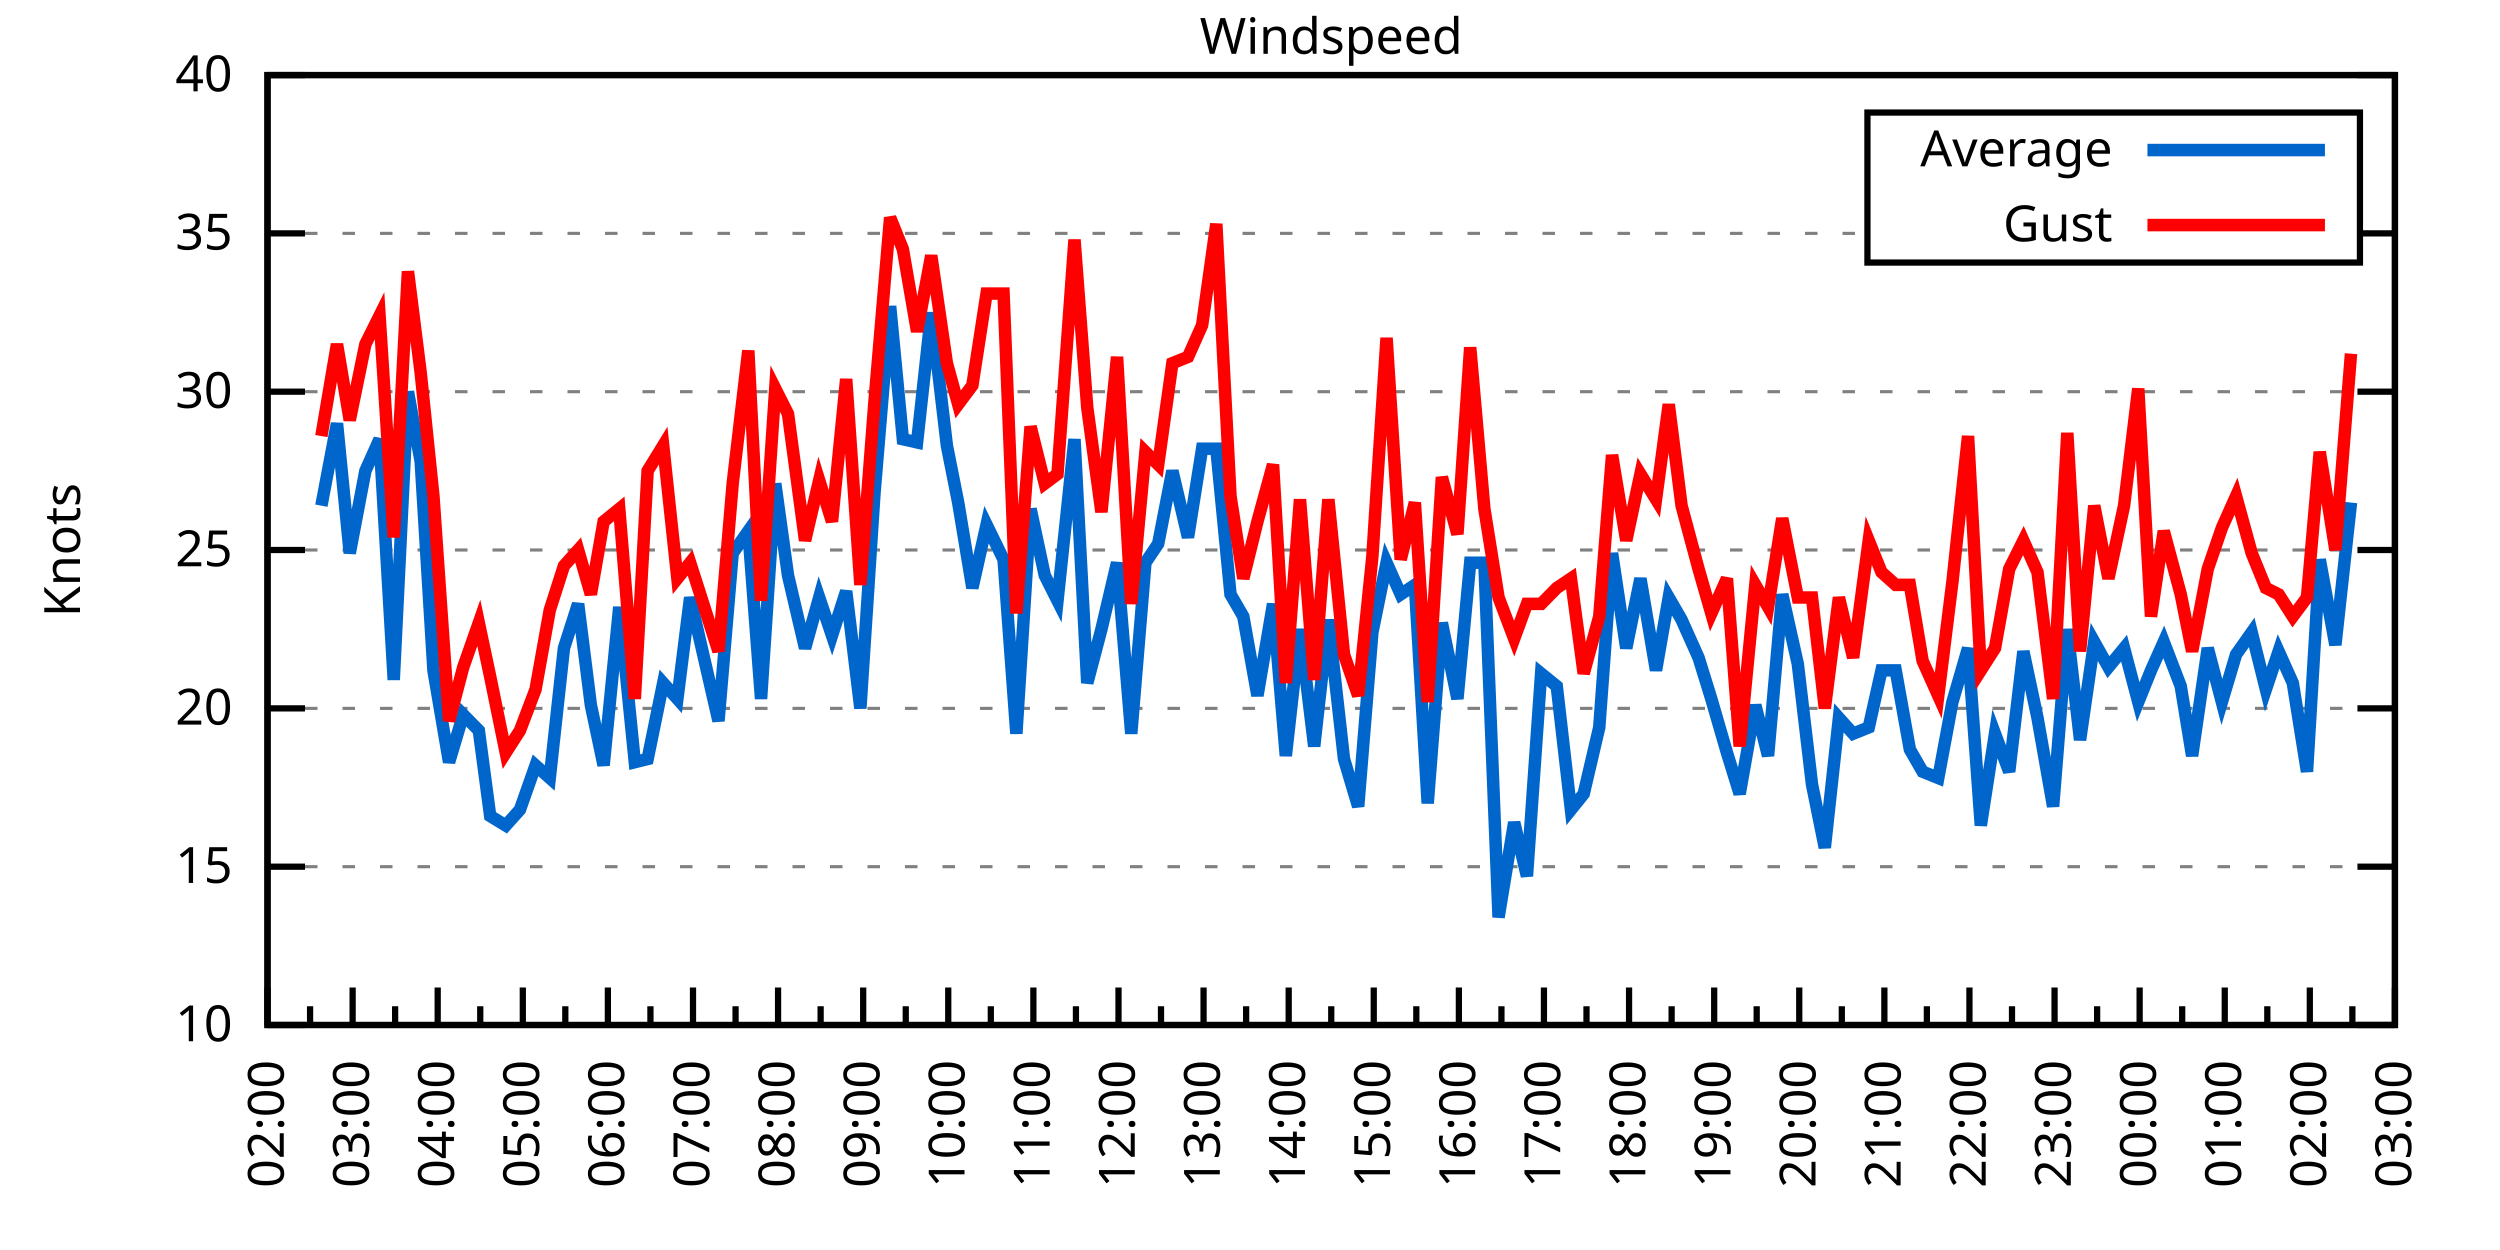
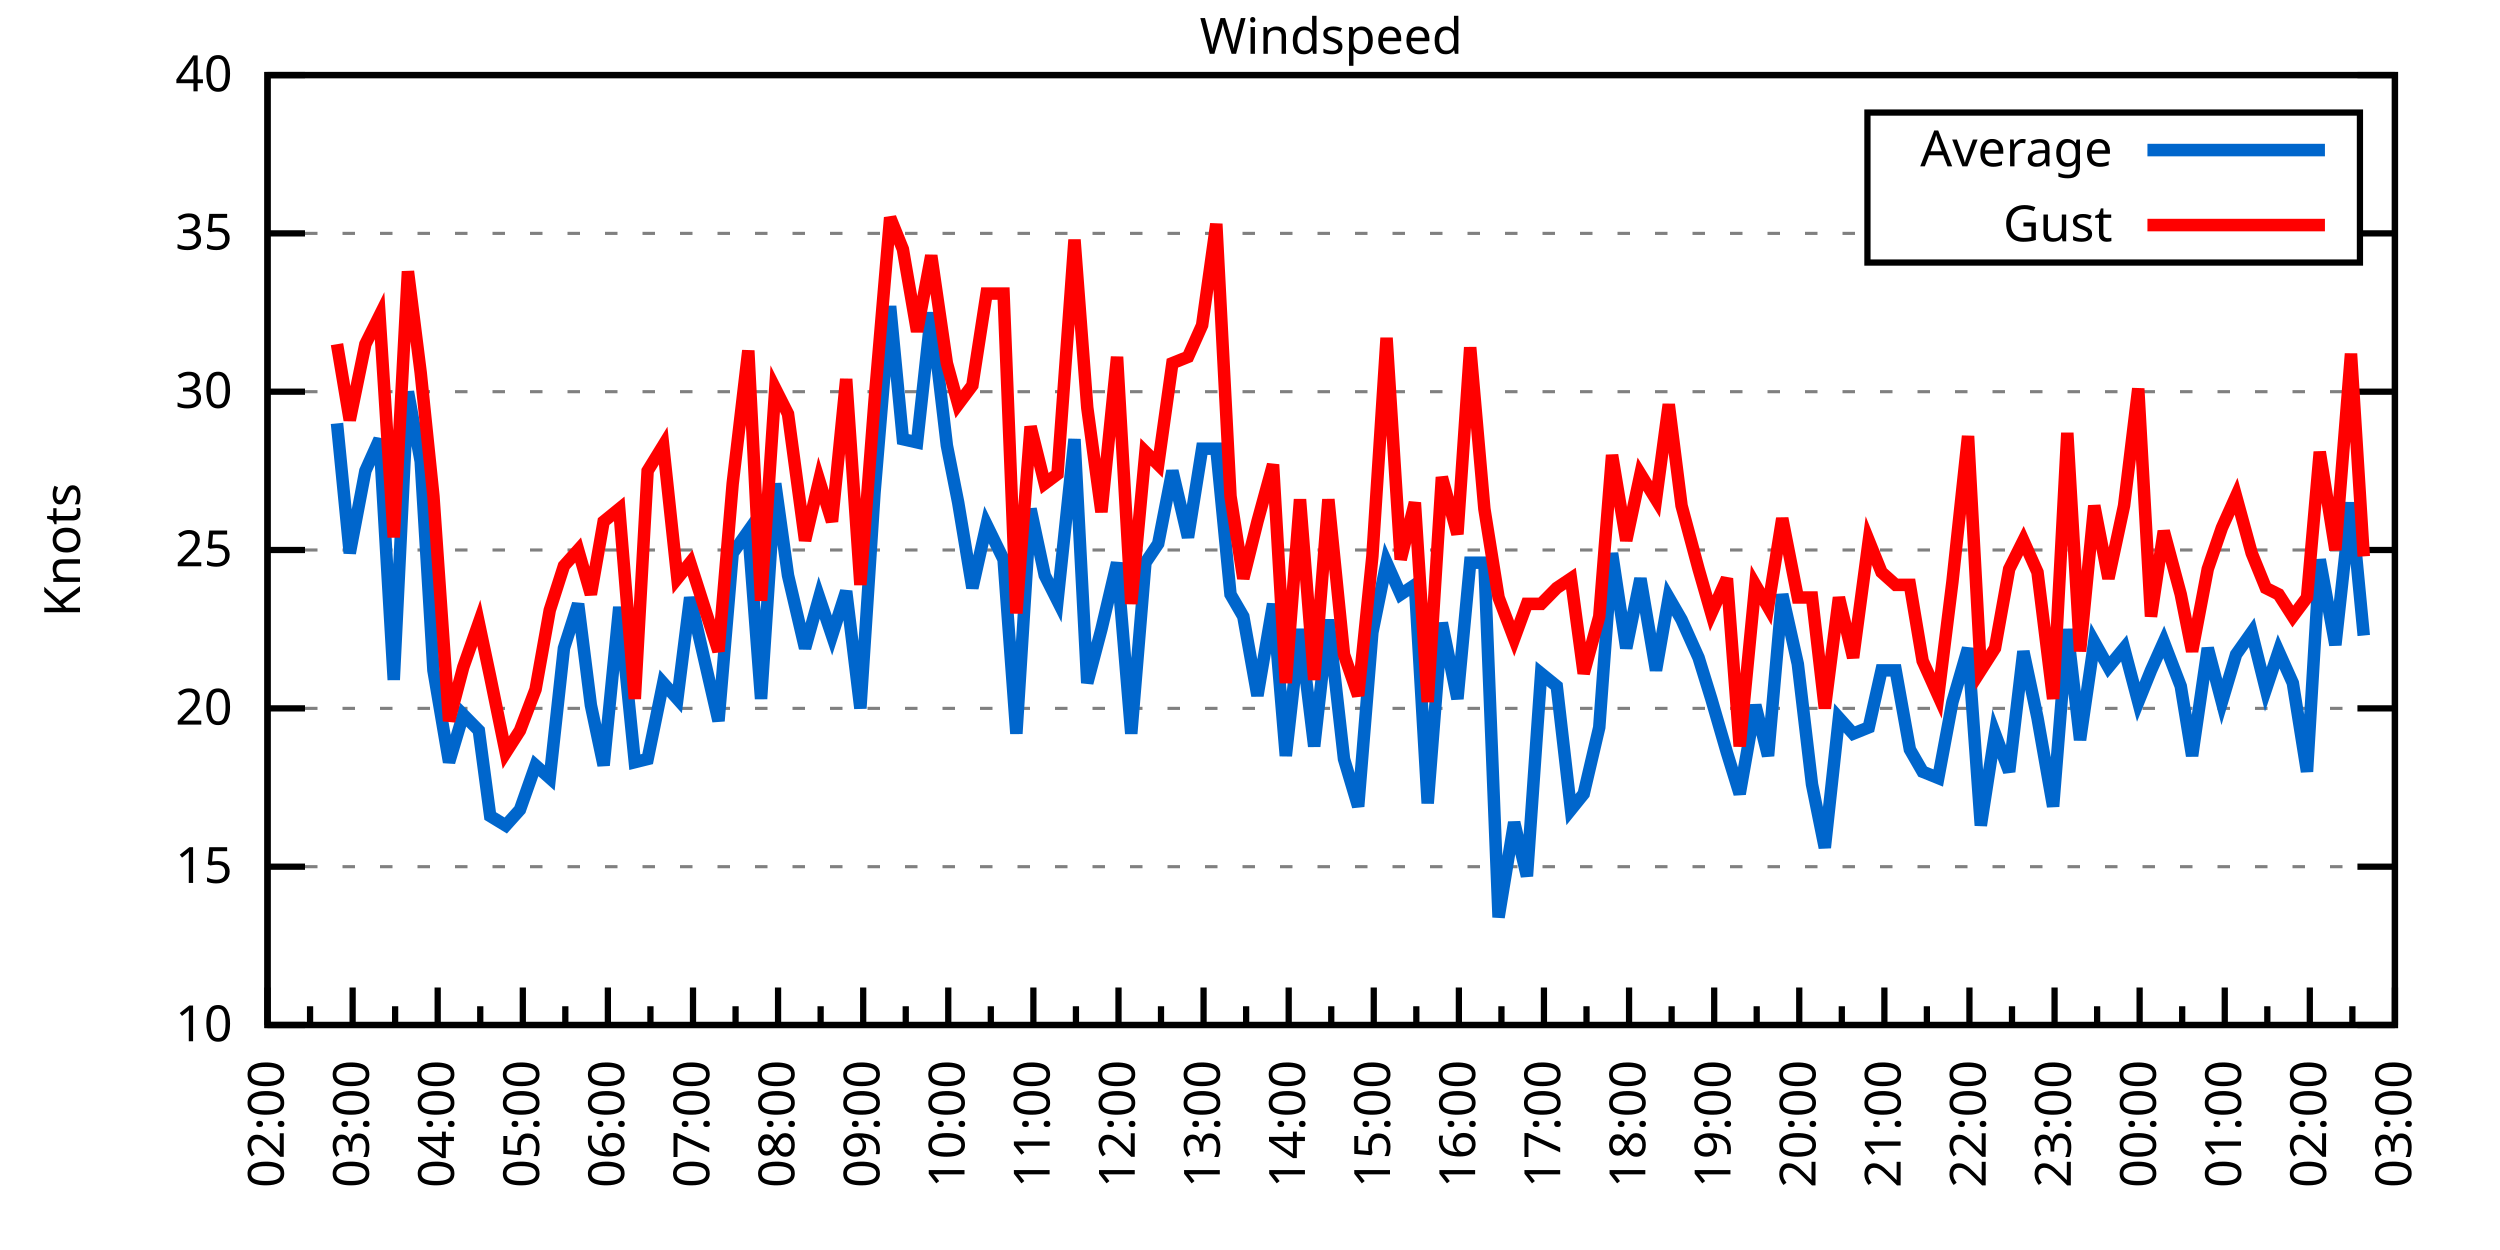
<svg xmlns="http://www.w3.org/2000/svg" xmlns:xlink="http://www.w3.org/1999/xlink" width="400" height="200" viewBox="0 0 400 200">
  <g id="gnuplot_canvas">
    <rect x="0" y="0" width="400" height="200" fill="none" />
    <defs>
      <circle id="gpDot" r="0.5" stroke-width="0.5" stroke="currentColor" />
      <path id="gpPt0" stroke-width="0.333" stroke="currentColor" d="M-1,0 h2 M0,-1 v2" />
      <path id="gpPt1" stroke-width="0.333" stroke="currentColor" d="M-1,-1 L1,1 M1,-1 L-1,1" />
      <path id="gpPt2" stroke-width="0.333" stroke="currentColor" d="M-1,0 L1,0 M0,-1 L0,1 M-1,-1 L1,1 M-1,1 L1,-1" />
      <rect id="gpPt3" stroke-width="0.333" stroke="currentColor" x="-1" y="-1" width="2" height="2" />
      <rect id="gpPt4" stroke-width="0.333" stroke="currentColor" fill="currentColor" x="-1" y="-1" width="2" height="2" />
      <circle id="gpPt5" stroke-width="0.333" stroke="currentColor" cx="0" cy="0" r="1" />
      <use xlink:href="#gpPt5" id="gpPt6" fill="currentColor" stroke="none" />
      <path id="gpPt7" stroke-width="0.333" stroke="currentColor" d="M0,-1.33 L-1.33,0.67 L1.33,0.67 z" />
      <use xlink:href="#gpPt7" id="gpPt8" fill="currentColor" stroke="none" />
      <use xlink:href="#gpPt7" id="gpPt9" stroke="currentColor" transform="rotate(180)" />
      <use xlink:href="#gpPt9" id="gpPt10" fill="currentColor" stroke="none" />
      <use xlink:href="#gpPt3" id="gpPt11" stroke="currentColor" transform="rotate(45)" />
      <use xlink:href="#gpPt11" id="gpPt12" fill="currentColor" stroke="none" />
      <path id="gpPt13" stroke-width="0.333" stroke="currentColor" d="M0,1.330 L1.265,0.411 L0.782,-1.067 L-0.782,-1.076 L-1.265,0.411 z" />
      <use xlink:href="#gpPt13" id="gpPt14" fill="currentColor" stroke="none" />
      <filter id="textbox" filterUnits="objectBoundingBox" x="0" y="0" height="1" width="1">
        <feFlood flood-color="white" flood-opacity="1" result="bgnd" />
        <feComposite in="SourceGraphic" in2="bgnd" operator="atop" />
      </filter>
      <filter id="greybox" filterUnits="objectBoundingBox" x="0" y="0" height="1" width="1">
        <feFlood flood-color="lightgrey" flood-opacity="1" result="grey" />
        <feComposite in="SourceGraphic" in2="grey" operator="atop" />
      </filter>
    </defs>
    <g fill="none" color="white" stroke="currentColor" stroke-width="1.00" stroke-linecap="butt" stroke-linejoin="miter">
</g>
    <g fill="none" color="black" stroke="currentColor" stroke-width="1.00" stroke-linecap="butt" stroke-linejoin="miter">
      <g stroke="none" shape-rendering="crispEdges">
        <polygon fill="rgb(255, 255, 255)" points="42.80,164.00 383.18,164.00 383.18,12.02 42.80,12.02 " />
      </g>
    </g>
    <g fill="none" color="black" stroke="currentColor" stroke-width="1.00" stroke-linecap="butt" stroke-linejoin="miter">
</g>
    <g fill="none" color="black" stroke="black" stroke-width="0.50" stroke-linecap="butt" stroke-linejoin="miter">
</g>
    <g fill="none" color="gray" stroke="currentColor" stroke-width="0.50" stroke-linecap="butt" stroke-linejoin="miter">
      <path stroke="gray" stroke-dasharray="2,4" class="gridline" d="M42.80,164.00 L383.19,164.00  " />
    </g>
    <g fill="none" color="gray" stroke="gray" stroke-width="1.00" stroke-linecap="butt" stroke-linejoin="miter">
</g>
    <g fill="none" color="black" stroke="currentColor" stroke-width="1.00" stroke-linecap="butt" stroke-linejoin="miter">
      <path stroke="black" d="M42.80,164.00 L48.80,164.00 M383.19,164.00 L377.19,164.00  " />
      <g transform="translate(37.20,166.60)" stroke="none" fill="black" font-family="Sans" font-size="8.00" text-anchor="end">
        <text>
          <tspan font-family="Sans"> 10</tspan>
        </text>
      </g>
    </g>
    <g fill="none" color="black" stroke="currentColor" stroke-width="1.00" stroke-linecap="butt" stroke-linejoin="miter">
</g>
    <g fill="none" color="black" stroke="black" stroke-width="0.50" stroke-linecap="butt" stroke-linejoin="miter">
</g>
    <g fill="none" color="gray" stroke="currentColor" stroke-width="0.50" stroke-linecap="butt" stroke-linejoin="miter">
      <path stroke="gray" stroke-dasharray="2,4" class="gridline" d="M42.80,138.67 L383.19,138.67  " />
    </g>
    <g fill="none" color="gray" stroke="gray" stroke-width="1.00" stroke-linecap="butt" stroke-linejoin="miter">
</g>
    <g fill="none" color="black" stroke="currentColor" stroke-width="1.00" stroke-linecap="butt" stroke-linejoin="miter">
      <path stroke="black" d="M42.80,138.67 L48.80,138.67 M383.19,138.67 L377.19,138.67  " />
      <g transform="translate(37.20,141.27)" stroke="none" fill="black" font-family="Sans" font-size="8.00" text-anchor="end">
        <text>
          <tspan font-family="Sans"> 15</tspan>
        </text>
      </g>
    </g>
    <g fill="none" color="black" stroke="currentColor" stroke-width="1.00" stroke-linecap="butt" stroke-linejoin="miter">
</g>
    <g fill="none" color="black" stroke="black" stroke-width="0.50" stroke-linecap="butt" stroke-linejoin="miter">
</g>
    <g fill="none" color="gray" stroke="currentColor" stroke-width="0.50" stroke-linecap="butt" stroke-linejoin="miter">
      <path stroke="gray" stroke-dasharray="2,4" class="gridline" d="M42.80,113.34 L383.19,113.34  " />
    </g>
    <g fill="none" color="gray" stroke="gray" stroke-width="1.00" stroke-linecap="butt" stroke-linejoin="miter">
</g>
    <g fill="none" color="black" stroke="currentColor" stroke-width="1.00" stroke-linecap="butt" stroke-linejoin="miter">
      <path stroke="black" d="M42.80,113.34 L48.80,113.34 M383.19,113.34 L377.19,113.34  " />
      <g transform="translate(37.20,115.94)" stroke="none" fill="black" font-family="Sans" font-size="8.00" text-anchor="end">
        <text>
          <tspan font-family="Sans"> 20</tspan>
        </text>
      </g>
    </g>
    <g fill="none" color="black" stroke="currentColor" stroke-width="1.00" stroke-linecap="butt" stroke-linejoin="miter">
</g>
    <g fill="none" color="black" stroke="black" stroke-width="0.50" stroke-linecap="butt" stroke-linejoin="miter">
</g>
    <g fill="none" color="gray" stroke="currentColor" stroke-width="0.50" stroke-linecap="butt" stroke-linejoin="miter">
      <path stroke="gray" stroke-dasharray="2,4" class="gridline" d="M42.80,88.00 L383.19,88.00  " />
    </g>
    <g fill="none" color="gray" stroke="gray" stroke-width="1.00" stroke-linecap="butt" stroke-linejoin="miter">
</g>
    <g fill="none" color="black" stroke="currentColor" stroke-width="1.00" stroke-linecap="butt" stroke-linejoin="miter">
      <path stroke="black" d="M42.80,88.00 L48.80,88.00 M383.19,88.00 L377.19,88.00  " />
      <g transform="translate(37.20,90.60)" stroke="none" fill="black" font-family="Sans" font-size="8.00" text-anchor="end">
        <text>
          <tspan font-family="Sans"> 25</tspan>
        </text>
      </g>
    </g>
    <g fill="none" color="black" stroke="currentColor" stroke-width="1.00" stroke-linecap="butt" stroke-linejoin="miter">
</g>
    <g fill="none" color="black" stroke="black" stroke-width="0.50" stroke-linecap="butt" stroke-linejoin="miter">
</g>
    <g fill="none" color="gray" stroke="currentColor" stroke-width="0.50" stroke-linecap="butt" stroke-linejoin="miter">
      <path stroke="gray" stroke-dasharray="2,4" class="gridline" d="M42.80,62.67 L383.19,62.67  " />
    </g>
    <g fill="none" color="gray" stroke="gray" stroke-width="1.00" stroke-linecap="butt" stroke-linejoin="miter">
</g>
    <g fill="none" color="black" stroke="currentColor" stroke-width="1.00" stroke-linecap="butt" stroke-linejoin="miter">
      <path stroke="black" d="M42.80,62.67 L48.80,62.67 M383.19,62.67 L377.19,62.67  " />
      <g transform="translate(37.20,65.27)" stroke="none" fill="black" font-family="Sans" font-size="8.00" text-anchor="end">
        <text>
          <tspan font-family="Sans"> 30</tspan>
        </text>
      </g>
    </g>
    <g fill="none" color="black" stroke="currentColor" stroke-width="1.00" stroke-linecap="butt" stroke-linejoin="miter">
</g>
    <g fill="none" color="black" stroke="black" stroke-width="0.50" stroke-linecap="butt" stroke-linejoin="miter">
</g>
    <g fill="none" color="gray" stroke="currentColor" stroke-width="0.50" stroke-linecap="butt" stroke-linejoin="miter">
      <path stroke="gray" stroke-dasharray="2,4" class="gridline" d="M42.80,37.34 L298.79,37.34 M377.59,37.34 L383.19,37.34  " />
    </g>
    <g fill="none" color="gray" stroke="gray" stroke-width="1.00" stroke-linecap="butt" stroke-linejoin="miter">
</g>
    <g fill="none" color="black" stroke="currentColor" stroke-width="1.00" stroke-linecap="butt" stroke-linejoin="miter">
      <path stroke="black" d="M42.80,37.34 L48.80,37.34 M383.19,37.34 L377.19,37.34  " />
      <g transform="translate(37.20,39.94)" stroke="none" fill="black" font-family="Sans" font-size="8.00" text-anchor="end">
        <text>
          <tspan font-family="Sans"> 35</tspan>
        </text>
      </g>
    </g>
    <g fill="none" color="black" stroke="currentColor" stroke-width="1.00" stroke-linecap="butt" stroke-linejoin="miter">
</g>
    <g fill="none" color="black" stroke="black" stroke-width="0.50" stroke-linecap="butt" stroke-linejoin="miter">
</g>
    <g fill="none" color="gray" stroke="currentColor" stroke-width="0.50" stroke-linecap="butt" stroke-linejoin="miter">
      <path stroke="gray" stroke-dasharray="2,4" class="gridline" d="M42.80,12.01 L383.19,12.01  " />
    </g>
    <g fill="none" color="gray" stroke="gray" stroke-width="1.00" stroke-linecap="butt" stroke-linejoin="miter">
</g>
    <g fill="none" color="black" stroke="currentColor" stroke-width="1.00" stroke-linecap="butt" stroke-linejoin="miter">
      <path stroke="black" d="M42.80,12.01 L48.80,12.01 M383.19,12.01 L377.19,12.01  " />
      <g transform="translate(37.20,14.61)" stroke="none" fill="black" font-family="Sans" font-size="8.00" text-anchor="end">
        <text>
          <tspan font-family="Sans"> 40</tspan>
        </text>
      </g>
    </g>
    <g fill="none" color="black" stroke="currentColor" stroke-width="1.00" stroke-linecap="butt" stroke-linejoin="miter">
      <path stroke="black" d="M42.80,164.00 L42.80,158.00  " />
      <g transform="translate(45.40,169.60) rotate(270)" stroke="none" fill="black" font-family="Sans" font-size="8.00" text-anchor="end">
        <text>
          <tspan font-family="Sans">02:00</tspan>
        </text>
      </g>
    </g>
    <g fill="none" color="black" stroke="currentColor" stroke-width="1.00" stroke-linecap="butt" stroke-linejoin="miter">
      <path stroke="black" d="M49.61,164.00 L49.61,161.00 M56.42,164.00 L56.42,158.00  " />
      <g transform="translate(59.02,169.60) rotate(270)" stroke="none" fill="black" font-family="Sans" font-size="8.00" text-anchor="end">
        <text>
          <tspan font-family="Sans">03:00</tspan>
        </text>
      </g>
    </g>
    <g fill="none" color="black" stroke="currentColor" stroke-width="1.00" stroke-linecap="butt" stroke-linejoin="miter">
      <path stroke="black" d="M63.22,164.00 L63.22,161.00 M70.03,164.00 L70.03,158.00  " />
      <g transform="translate(72.63,169.60) rotate(270)" stroke="none" fill="black" font-family="Sans" font-size="8.00" text-anchor="end">
        <text>
          <tspan font-family="Sans">04:00</tspan>
        </text>
      </g>
    </g>
    <g fill="none" color="black" stroke="currentColor" stroke-width="1.00" stroke-linecap="butt" stroke-linejoin="miter">
      <path stroke="black" d="M76.84,164.00 L76.84,161.00 M83.65,164.00 L83.65,158.00  " />
      <g transform="translate(86.25,169.60) rotate(270)" stroke="none" fill="black" font-family="Sans" font-size="8.00" text-anchor="end">
        <text>
          <tspan font-family="Sans">05:00</tspan>
        </text>
      </g>
    </g>
    <g fill="none" color="black" stroke="currentColor" stroke-width="1.00" stroke-linecap="butt" stroke-linejoin="miter">
      <path stroke="black" d="M90.45,164.00 L90.45,161.00 M97.26,164.00 L97.26,158.00  " />
      <g transform="translate(99.86,169.60) rotate(270)" stroke="none" fill="black" font-family="Sans" font-size="8.00" text-anchor="end">
        <text>
          <tspan font-family="Sans">06:00</tspan>
        </text>
      </g>
    </g>
    <g fill="none" color="black" stroke="currentColor" stroke-width="1.00" stroke-linecap="butt" stroke-linejoin="miter">
      <path stroke="black" d="M104.07,164.00 L104.07,161.00 M110.88,164.00 L110.88,158.00  " />
      <g transform="translate(113.48,169.60) rotate(270)" stroke="none" fill="black" font-family="Sans" font-size="8.00" text-anchor="end">
        <text>
          <tspan font-family="Sans">07:00</tspan>
        </text>
      </g>
    </g>
    <g fill="none" color="black" stroke="currentColor" stroke-width="1.00" stroke-linecap="butt" stroke-linejoin="miter">
      <path stroke="black" d="M117.69,164.00 L117.69,161.00 M124.49,164.00 L124.49,158.00  " />
      <g transform="translate(127.09,169.60) rotate(270)" stroke="none" fill="black" font-family="Sans" font-size="8.00" text-anchor="end">
        <text>
          <tspan font-family="Sans">08:00</tspan>
        </text>
      </g>
    </g>
    <g fill="none" color="black" stroke="currentColor" stroke-width="1.00" stroke-linecap="butt" stroke-linejoin="miter">
      <path stroke="black" d="M131.30,164.00 L131.30,161.00 M138.11,164.00 L138.11,158.00  " />
      <g transform="translate(140.71,169.60) rotate(270)" stroke="none" fill="black" font-family="Sans" font-size="8.00" text-anchor="end">
        <text>
          <tspan font-family="Sans">09:00</tspan>
        </text>
      </g>
    </g>
    <g fill="none" color="black" stroke="currentColor" stroke-width="1.00" stroke-linecap="butt" stroke-linejoin="miter">
      <path stroke="black" d="M144.92,164.00 L144.92,161.00 M151.72,164.00 L151.72,158.00  " />
      <g transform="translate(154.32,169.60) rotate(270)" stroke="none" fill="black" font-family="Sans" font-size="8.00" text-anchor="end">
        <text>
          <tspan font-family="Sans">10:00</tspan>
        </text>
      </g>
    </g>
    <g fill="none" color="black" stroke="currentColor" stroke-width="1.00" stroke-linecap="butt" stroke-linejoin="miter">
      <path stroke="black" d="M158.53,164.00 L158.53,161.00 M165.34,164.00 L165.34,158.00  " />
      <g transform="translate(167.94,169.60) rotate(270)" stroke="none" fill="black" font-family="Sans" font-size="8.00" text-anchor="end">
        <text>
          <tspan font-family="Sans">11:00</tspan>
        </text>
      </g>
    </g>
    <g fill="none" color="black" stroke="currentColor" stroke-width="1.00" stroke-linecap="butt" stroke-linejoin="miter">
      <path stroke="black" d="M172.15,164.00 L172.15,161.00 M178.96,164.00 L178.96,158.00  " />
      <g transform="translate(181.56,169.60) rotate(270)" stroke="none" fill="black" font-family="Sans" font-size="8.00" text-anchor="end">
        <text>
          <tspan font-family="Sans">12:00</tspan>
        </text>
      </g>
    </g>
    <g fill="none" color="black" stroke="currentColor" stroke-width="1.00" stroke-linecap="butt" stroke-linejoin="miter">
      <path stroke="black" d="M185.76,164.00 L185.76,161.00 M192.57,164.00 L192.57,158.00  " />
      <g transform="translate(195.17,169.60) rotate(270)" stroke="none" fill="black" font-family="Sans" font-size="8.00" text-anchor="end">
        <text>
          <tspan font-family="Sans">13:00</tspan>
        </text>
      </g>
    </g>
    <g fill="none" color="black" stroke="currentColor" stroke-width="1.00" stroke-linecap="butt" stroke-linejoin="miter">
      <path stroke="black" d="M199.38,164.00 L199.38,161.00 M206.19,164.00 L206.19,158.00  " />
      <g transform="translate(208.79,169.60) rotate(270)" stroke="none" fill="black" font-family="Sans" font-size="8.00" text-anchor="end">
        <text>
          <tspan font-family="Sans">14:00</tspan>
        </text>
      </g>
    </g>
    <g fill="none" color="black" stroke="currentColor" stroke-width="1.00" stroke-linecap="butt" stroke-linejoin="miter">
      <path stroke="black" d="M213.00,164.00 L213.00,161.00 M219.80,164.00 L219.80,158.00  " />
      <g transform="translate(222.40,169.60) rotate(270)" stroke="none" fill="black" font-family="Sans" font-size="8.00" text-anchor="end">
        <text>
          <tspan font-family="Sans">15:00</tspan>
        </text>
      </g>
    </g>
    <g fill="none" color="black" stroke="currentColor" stroke-width="1.00" stroke-linecap="butt" stroke-linejoin="miter">
      <path stroke="black" d="M226.61,164.00 L226.61,161.00 M233.42,164.00 L233.42,158.00  " />
      <g transform="translate(236.02,169.60) rotate(270)" stroke="none" fill="black" font-family="Sans" font-size="8.00" text-anchor="end">
        <text>
          <tspan font-family="Sans">16:00</tspan>
        </text>
      </g>
    </g>
    <g fill="none" color="black" stroke="currentColor" stroke-width="1.00" stroke-linecap="butt" stroke-linejoin="miter">
      <path stroke="black" d="M240.23,164.00 L240.23,161.00 M247.03,164.00 L247.03,158.00  " />
      <g transform="translate(249.63,169.60) rotate(270)" stroke="none" fill="black" font-family="Sans" font-size="8.00" text-anchor="end">
        <text>
          <tspan font-family="Sans">17:00</tspan>
        </text>
      </g>
    </g>
    <g fill="none" color="black" stroke="currentColor" stroke-width="1.00" stroke-linecap="butt" stroke-linejoin="miter">
      <path stroke="black" d="M253.84,164.00 L253.84,161.00 M260.65,164.00 L260.65,158.00  " />
      <g transform="translate(263.25,169.60) rotate(270)" stroke="none" fill="black" font-family="Sans" font-size="8.00" text-anchor="end">
        <text>
          <tspan font-family="Sans">18:00</tspan>
        </text>
      </g>
    </g>
    <g fill="none" color="black" stroke="currentColor" stroke-width="1.00" stroke-linecap="butt" stroke-linejoin="miter">
      <path stroke="black" d="M267.46,164.00 L267.46,161.00 M274.27,164.00 L274.27,158.00  " />
      <g transform="translate(276.87,169.60) rotate(270)" stroke="none" fill="black" font-family="Sans" font-size="8.00" text-anchor="end">
        <text>
          <tspan font-family="Sans">19:00</tspan>
        </text>
      </g>
    </g>
    <g fill="none" color="black" stroke="currentColor" stroke-width="1.00" stroke-linecap="butt" stroke-linejoin="miter">
      <path stroke="black" d="M281.07,164.00 L281.07,161.00 M287.88,164.00 L287.88,158.00  " />
      <g transform="translate(290.48,169.60) rotate(270)" stroke="none" fill="black" font-family="Sans" font-size="8.00" text-anchor="end">
        <text>
          <tspan font-family="Sans">20:00</tspan>
        </text>
      </g>
    </g>
    <g fill="none" color="black" stroke="currentColor" stroke-width="1.00" stroke-linecap="butt" stroke-linejoin="miter">
      <path stroke="black" d="M294.69,164.00 L294.69,161.00 M301.50,164.00 L301.50,158.00  " />
      <g transform="translate(304.10,169.60) rotate(270)" stroke="none" fill="black" font-family="Sans" font-size="8.00" text-anchor="end">
        <text>
          <tspan font-family="Sans">21:00</tspan>
        </text>
      </g>
    </g>
    <g fill="none" color="black" stroke="currentColor" stroke-width="1.00" stroke-linecap="butt" stroke-linejoin="miter">
      <path stroke="black" d="M308.30,164.00 L308.30,161.00 M315.11,164.00 L315.11,158.00  " />
      <g transform="translate(317.71,169.60) rotate(270)" stroke="none" fill="black" font-family="Sans" font-size="8.00" text-anchor="end">
        <text>
          <tspan font-family="Sans">22:00</tspan>
        </text>
      </g>
    </g>
    <g fill="none" color="black" stroke="currentColor" stroke-width="1.00" stroke-linecap="butt" stroke-linejoin="miter">
      <path stroke="black" d="M321.92,164.00 L321.92,161.00 M328.73,164.00 L328.73,158.00  " />
      <g transform="translate(331.33,169.60) rotate(270)" stroke="none" fill="black" font-family="Sans" font-size="8.00" text-anchor="end">
        <text>
          <tspan font-family="Sans">23:00</tspan>
        </text>
      </g>
    </g>
    <g fill="none" color="black" stroke="currentColor" stroke-width="1.00" stroke-linecap="butt" stroke-linejoin="miter">
      <path stroke="black" d="M335.54,164.00 L335.54,161.00 M342.34,164.00 L342.34,158.00  " />
      <g transform="translate(344.94,169.60) rotate(270)" stroke="none" fill="black" font-family="Sans" font-size="8.00" text-anchor="end">
        <text>
          <tspan font-family="Sans">00:00</tspan>
        </text>
      </g>
    </g>
    <g fill="none" color="black" stroke="currentColor" stroke-width="1.00" stroke-linecap="butt" stroke-linejoin="miter">
      <path stroke="black" d="M349.15,164.00 L349.15,161.00 M355.96,164.00 L355.96,158.00  " />
      <g transform="translate(358.56,169.60) rotate(270)" stroke="none" fill="black" font-family="Sans" font-size="8.00" text-anchor="end">
        <text>
          <tspan font-family="Sans">01:00</tspan>
        </text>
      </g>
    </g>
    <g fill="none" color="black" stroke="currentColor" stroke-width="1.00" stroke-linecap="butt" stroke-linejoin="miter">
      <path stroke="black" d="M362.77,164.00 L362.77,161.00 M369.57,164.00 L369.57,158.00  " />
      <g transform="translate(372.17,169.60) rotate(270)" stroke="none" fill="black" font-family="Sans" font-size="8.00" text-anchor="end">
        <text>
          <tspan font-family="Sans">02:00</tspan>
        </text>
      </g>
    </g>
    <g fill="none" color="black" stroke="currentColor" stroke-width="1.00" stroke-linecap="butt" stroke-linejoin="miter">
      <path stroke="black" d="M376.38,164.00 L376.38,161.00 M383.19,164.00 L383.19,158.00  " />
      <g transform="translate(385.79,169.60) rotate(270)" stroke="none" fill="black" font-family="Sans" font-size="8.00" text-anchor="end">
        <text>
          <tspan font-family="Sans">03:00</tspan>
        </text>
      </g>
    </g>
    <g fill="none" color="black" stroke="currentColor" stroke-width="1.00" stroke-linecap="butt" stroke-linejoin="miter">
</g>
    <g fill="none" color="black" stroke="currentColor" stroke-width="1.00" stroke-linecap="butt" stroke-linejoin="miter">
      <path stroke="black" d="M42.80,12.01 L42.80,164.00 L383.19,164.00 L383.19,12.01 L42.80,12.01 Z  " />
    </g>
    <g fill="none" color="black" stroke="currentColor" stroke-width="1.00" stroke-linecap="butt" stroke-linejoin="miter">
      <g transform="translate(12.80,88.01) rotate(270)" stroke="none" fill="black" font-family="Sans" font-size="8.00" text-anchor="middle">
        <text>
          <tspan font-family="Sans">Knots</tspan>
        </text>
      </g>
    </g>
    <g fill="none" color="black" stroke="currentColor" stroke-width="1.00" stroke-linecap="butt" stroke-linejoin="miter">
</g>
    <g fill="none" color="black" stroke="currentColor" stroke-width="1.00" stroke-linecap="butt" stroke-linejoin="miter">
      <path stroke="black" d="M298.79,42.01 L298.79,18.01 L377.59,18.01 L377.59,42.01 L298.79,42.01 Z  " />
    </g>
    <g id="Windspeed_plot_1">
      <g fill="none" color="white" stroke="black" stroke-width="2.00" stroke-linecap="butt" stroke-linejoin="miter">
</g>
      <g fill="none" color="black" stroke="currentColor" stroke-width="2.00" stroke-linecap="butt" stroke-linejoin="miter">
        <g transform="translate(337.99,26.61)" stroke="none" fill="black" font-family="Sans" font-size="8.00" text-anchor="end">
          <text>
            <tspan font-family="Sans">Average</tspan>
          </text>
        </g>
      </g>
      <g fill="none" color="black" stroke="currentColor" stroke-width="2.00" stroke-linecap="butt" stroke-linejoin="miter">
-         <path stroke="rgb(  0, 102, 204)" d="M343.59,24.01 L371.99,24.01 M51.42,80.91 L53.92,67.74 L55.96,88.51 L58.46,75.34 L60.73,70.27 L63.00,108.78   L65.27,62.67 L67.31,73.82 L69.35,107.26 L71.85,121.95 L74.12,114.35 L76.61,116.88 L78.43,130.56 L80.92,132.08   L83.19,129.55 L85.69,122.46 L87.96,124.48 L90.23,103.71 L92.50,96.62 L94.54,112.83 L96.58,122.46 L99.08,97.12   L101.57,121.95 L103.62,121.44 L106.11,109.28 L108.38,111.82 L110.42,95.60 L114.96,115.36 L117.23,88.51 L119.73,84.97   L121.77,111.82 L124.04,77.37 L126.08,92.06 L128.81,103.71 L131.07,95.60 L133.12,101.68 L135.39,94.59 L137.66,113.34   L139.92,78.89 L142.42,48.99 L144.46,70.27 L146.73,70.78 L149.00,50.01 L151.50,71.29 L153.31,80.41 L155.58,94.08   L157.85,83.95 L160.57,89.52 L162.62,117.39 L164.89,81.42 L167.16,92.06 L169.20,96.11 L171.92,70.27 L173.96,109.28   L176.23,100.67 L178.73,90.03 L181.00,117.39 L183.27,90.03 L185.31,86.99 L187.58,75.34 L190.08,85.98 L192.34,71.79   L194.61,71.79 L196.88,95.10 L198.93,98.64 L201.19,111.31 L203.69,96.62 L205.73,120.94 L208.00,100.67 L210.27,119.42   L212.54,99.15 L215.04,121.44 L217.31,129.04 L219.58,101.18 L221.85,90.03 L224.11,95.10 L226.38,93.58 L228.43,128.54   L230.70,99.66 L233.19,111.82 L235.23,90.03 L237.50,90.03 L239.77,146.77 L242.27,131.58 L244.31,140.19 L246.58,107.76   L249.08,109.79 L251.35,129.55 L253.39,127.02 L255.88,116.38 L257.93,88.51 L260.20,103.71 L262.47,92.56 L264.96,107.26   L267.00,95.60 L269.05,99.15 L271.77,105.23 L273.81,111.82 L276.31,120.43 L278.35,127.02 L280.85,112.83 L282.89,120.94   L285.16,95.10 L287.65,106.24 L289.92,125.50 L291.97,135.63 L294.23,114.86 L296.50,117.39 L299.00,116.38 L301.04,107.26   L303.31,107.26 L305.58,119.92 L307.62,123.47 L310.12,124.48 L312.39,112.32 L314.89,103.71 L316.93,132.08 L319.20,117.39   L321.47,123.47 L323.74,104.22 L326.00,114.86 L328.50,129.04 L330.77,100.67 L332.81,118.40 L335.08,102.70 L337.35,106.75   L339.85,103.71 L342.12,112.32 L344.16,107.26 L346.20,102.70 L348.92,109.79 L350.74,120.94 L353.24,103.71 L355.50,112.32   L357.77,104.72 L360.27,101.18 L362.54,110.30 L364.58,104.22 L366.85,109.28 L369.12,123.47 L371.16,89.52 L373.66,103.20   L376.16,80.41  " />
+         <path stroke="rgb(  0, 102, 204)" d="M343.59,24.01 L371.99,24.01 M53.92,67.74 L55.96,88.51 L58.46,75.34 L60.73,70.27 L63.00,108.78 L65.27,62.67   L67.31,73.82 L69.35,107.26 L71.85,121.95 L74.12,114.35 L76.61,116.88 L78.43,130.56 L80.92,132.08 L83.19,129.55   L85.69,122.46 L87.96,124.48 L90.23,103.71 L92.50,96.62 L94.54,112.83 L96.58,122.46 L99.08,97.12 L101.57,121.95   L103.62,121.44 L106.11,109.28 L108.38,111.82 L110.42,95.60 L114.96,115.36 L117.23,88.51 L119.73,84.97 L121.77,111.82   L124.04,77.37 L126.08,92.06 L128.81,103.71 L131.07,95.60 L133.12,101.68 L135.39,94.59 L137.66,113.34 L139.92,78.89   L142.42,48.99 L144.46,70.27 L146.73,70.78 L149.00,50.01 L151.50,71.29 L153.31,80.41 L155.58,94.08 L157.85,83.95   L160.57,89.52 L162.62,117.39 L164.89,81.42 L167.16,92.06 L169.20,96.11 L171.92,70.27 L173.96,109.28 L176.23,100.67   L178.73,90.03 L181.00,117.39 L183.27,90.03 L185.31,86.99 L187.58,75.34 L190.08,85.98 L192.34,71.79 L194.61,71.79   L196.88,95.10 L198.93,98.64 L201.19,111.31 L203.69,96.62 L205.73,120.94 L208.00,100.67 L210.27,119.42 L212.54,99.15   L215.04,121.44 L217.31,129.04 L219.58,101.18 L221.85,90.03 L224.11,95.10 L226.38,93.58 L228.43,128.54 L230.70,99.66   L233.19,111.82 L235.23,90.03 L237.50,90.03 L239.77,146.77 L242.27,131.58 L244.31,140.19 L246.58,107.76 L249.08,109.79   L251.35,129.55 L253.39,127.02 L255.88,116.38 L257.93,88.51 L260.20,103.71 L262.47,92.56 L264.96,107.26 L267.00,95.60   L269.05,99.15 L271.77,105.23 L273.81,111.82 L276.31,120.43 L278.35,127.02 L280.85,112.83 L282.89,120.94 L285.16,95.10   L287.65,106.24 L289.92,125.50 L291.97,135.63 L294.23,114.86 L296.50,117.39 L299.00,116.38 L301.04,107.26 L303.31,107.26   L305.58,119.92 L307.62,123.47 L310.12,124.48 L312.39,112.32 L314.89,103.71 L316.93,132.08 L319.20,117.39 L321.47,123.47   L323.74,104.22 L326.00,114.86 L328.50,129.04 L330.77,100.67 L332.81,118.40 L335.08,102.70 L337.35,106.75 L339.85,103.71   L342.12,112.32 L344.16,107.26 L346.20,102.70 L348.92,109.79 L350.74,120.94 L353.24,103.71 L355.50,112.32 L357.77,104.72   L360.27,101.18 L362.54,110.30 L364.58,104.22 L366.85,109.28 L369.12,123.47 L371.16,89.52 L373.66,103.20 L376.16,80.41   L378.20,101.68  " />
      </g>
    </g>
    <g id="Windspeed_plot_2">
      <g fill="none" color="black" stroke="currentColor" stroke-width="2.00" stroke-linecap="butt" stroke-linejoin="miter">
        <g transform="translate(337.99,38.61)" stroke="none" fill="black" font-family="Sans" font-size="8.00" text-anchor="end">
          <text>
            <tspan font-family="Sans">Gust</tspan>
          </text>
        </g>
      </g>
      <g fill="none" color="black" stroke="currentColor" stroke-width="2.00" stroke-linecap="butt" stroke-linejoin="miter">
-         <path stroke="rgb(255,   0,   0)" d="M343.59,36.01 L371.99,36.01 M51.42,69.77 L53.92,55.07 L55.96,67.23 L58.46,55.07 L60.73,50.51 L63.00,85.98   L65.27,43.42 L67.31,59.63 L69.35,79.39 L71.85,115.36 L74.12,106.75 L76.61,99.66 L78.43,108.27 L80.92,120.43   L83.19,116.88 L85.69,110.30 L87.96,97.63 L90.23,90.54 L92.50,88.00 L94.54,95.10 L96.58,83.45 L99.08,81.42   L101.57,111.82 L103.62,75.34 L106.11,71.29 L108.38,92.56 L110.42,90.03 L114.96,104.22 L117.23,77.37 L119.73,56.09   L121.77,96.11 L124.04,62.17 L126.08,66.22 L128.81,86.49 L131.07,76.86 L133.12,83.45 L135.39,60.65 L137.66,93.58   L139.92,64.19 L142.42,34.81 L144.46,39.87 L146.73,53.05 L149.00,40.89 L151.50,58.11 L153.31,64.70 L155.58,61.66   L157.85,46.97 L160.57,46.97 L162.62,98.14 L164.89,68.25 L167.16,77.37 L169.20,75.85 L171.92,38.35 L173.96,65.21   L176.23,81.93 L178.73,57.10 L181.00,96.62 L183.27,72.30 L185.31,74.33 L187.58,58.11 L190.08,57.10 L192.34,52.03   L194.61,35.82 L196.88,79.39 L198.93,92.56 L201.19,83.45 L203.69,74.33 L205.73,109.28 L208.00,79.90 L210.27,108.78   L212.54,79.90 L215.04,104.72 L217.31,111.31 L219.58,89.02 L221.85,54.06 L224.11,89.52 L226.38,80.41 L228.43,112.32   L230.70,76.35 L233.19,85.47 L235.23,55.58 L237.50,81.42 L239.77,95.60 L242.27,102.19 L244.31,96.62 L246.58,96.62   L249.08,94.08 L251.35,92.56 L253.39,107.76 L255.88,98.64 L257.93,72.81 L260.20,86.49 L262.47,75.85 L264.96,79.90   L267.00,64.70 L269.05,80.91 L271.77,91.04 L273.81,98.14 L276.31,92.56 L278.35,119.42 L280.85,93.58 L282.89,97.12   L285.16,82.94 L287.65,95.60 L289.92,95.60 L291.97,113.34 L294.23,95.60 L296.50,105.23 L299.00,86.49 L301.04,91.55   L303.31,93.58 L305.58,93.58 L307.62,105.74 L310.12,111.31 L312.39,93.07 L314.89,69.77 L316.93,107.26 L319.20,103.71   L321.47,91.04 L323.74,86.49 L326.00,91.55 L328.50,111.82 L330.77,69.26 L332.81,104.22 L335.08,80.91 L337.35,92.56   L339.85,80.91 L342.12,62.17 L344.16,98.64 L346.20,84.97 L348.92,95.10 L350.74,104.22 L353.24,91.04 L355.50,84.46   L357.77,79.39 L360.27,88.51 L362.54,94.08 L364.58,95.10 L366.85,98.64 L369.12,95.60 L371.16,72.30 L373.66,88.00   L376.16,56.59  " />
+         <path stroke="rgb(255,   0,   0)" d="M343.59,36.01 L371.99,36.01 M53.92,55.07 L55.96,67.23 L58.46,55.07 L60.73,50.51 L63.00,85.98 L65.27,43.42   L67.31,59.63 L69.35,79.39 L71.85,115.36 L74.12,106.75 L76.61,99.66 L78.43,108.27 L80.92,120.43 L83.19,116.88   L85.69,110.30 L87.96,97.63 L90.23,90.54 L92.50,88.00 L94.54,95.10 L96.58,83.45 L99.08,81.42 L101.57,111.82   L103.62,75.34 L106.11,71.29 L108.38,92.56 L110.42,90.03 L114.96,104.22 L117.23,77.37 L119.73,56.09 L121.77,96.11   L124.04,62.17 L126.08,66.22 L128.81,86.49 L131.07,76.86 L133.12,83.45 L135.39,60.65 L137.66,93.58 L139.92,64.19   L142.42,34.81 L144.46,39.87 L146.73,53.05 L149.00,40.89 L151.50,58.11 L153.31,64.70 L155.58,61.66 L157.85,46.97   L160.57,46.97 L162.62,98.14 L164.89,68.25 L167.16,77.37 L169.20,75.85 L171.92,38.35 L173.96,65.21 L176.23,81.93   L178.73,57.10 L181.00,96.62 L183.27,72.30 L185.31,74.33 L187.58,58.11 L190.08,57.10 L192.34,52.03 L194.61,35.82   L196.88,79.39 L198.93,92.56 L201.19,83.45 L203.69,74.33 L205.73,109.28 L208.00,79.90 L210.27,108.78 L212.54,79.90   L215.04,104.72 L217.31,111.31 L219.58,89.02 L221.85,54.06 L224.11,89.52 L226.38,80.41 L228.43,112.32 L230.70,76.35   L233.19,85.47 L235.23,55.58 L237.50,81.42 L239.77,95.60 L242.27,102.19 L244.31,96.62 L246.58,96.62 L249.08,94.08   L251.35,92.56 L253.39,107.76 L255.88,98.64 L257.93,72.81 L260.20,86.49 L262.47,75.85 L264.96,79.90 L267.00,64.70   L269.05,80.91 L271.77,91.04 L273.81,98.14 L276.31,92.56 L278.35,119.42 L280.85,93.58 L282.89,97.12 L285.16,82.94   L287.65,95.60 L289.92,95.60 L291.97,113.34 L294.23,95.60 L296.50,105.23 L299.00,86.49 L301.04,91.55 L303.31,93.58   L305.58,93.58 L307.62,105.74 L310.12,111.31 L312.39,93.07 L314.89,69.77 L316.93,107.26 L319.20,103.71 L321.47,91.04   L323.74,86.49 L326.00,91.55 L328.50,111.82 L330.77,69.26 L332.81,104.22 L335.08,80.91 L337.35,92.56 L339.85,80.91   L342.12,62.17 L344.16,98.64 L346.20,84.97 L348.92,95.10 L350.74,104.22 L353.24,91.04 L355.50,84.46 L357.77,79.39   L360.27,88.51 L362.54,94.08 L364.58,95.10 L366.85,98.64 L369.12,95.60 L371.16,72.30 L373.66,88.00 L376.16,56.59   L378.20,89.02  " />
      </g>
    </g>
    <g fill="none" color="black" stroke="currentColor" stroke-width="2.00" stroke-linecap="butt" stroke-linejoin="miter">
</g>
    <g fill="none" color="black" stroke="black" stroke-width="1.00" stroke-linecap="butt" stroke-linejoin="miter">
</g>
    <g fill="none" color="black" stroke="currentColor" stroke-width="1.00" stroke-linecap="butt" stroke-linejoin="miter">
      <path stroke="black" d="M42.80,12.01 L42.80,164.00 L383.19,164.00 L383.19,12.01 L42.80,12.01 Z  " />
    </g>
    <g fill="none" color="black" stroke="currentColor" stroke-width="1.00" stroke-linecap="butt" stroke-linejoin="miter">
      <g transform="translate(212.99,8.61)" stroke="none" fill="black" font-family="Sans" font-size="8.00" text-anchor="middle">
        <text>
          <tspan font-family="Sans">Windspeed</tspan>
        </text>
      </g>
    </g>
    <g fill="none" color="black" stroke="currentColor" stroke-width="1.00" stroke-linecap="butt" stroke-linejoin="miter">
</g>
  </g>
</svg>
